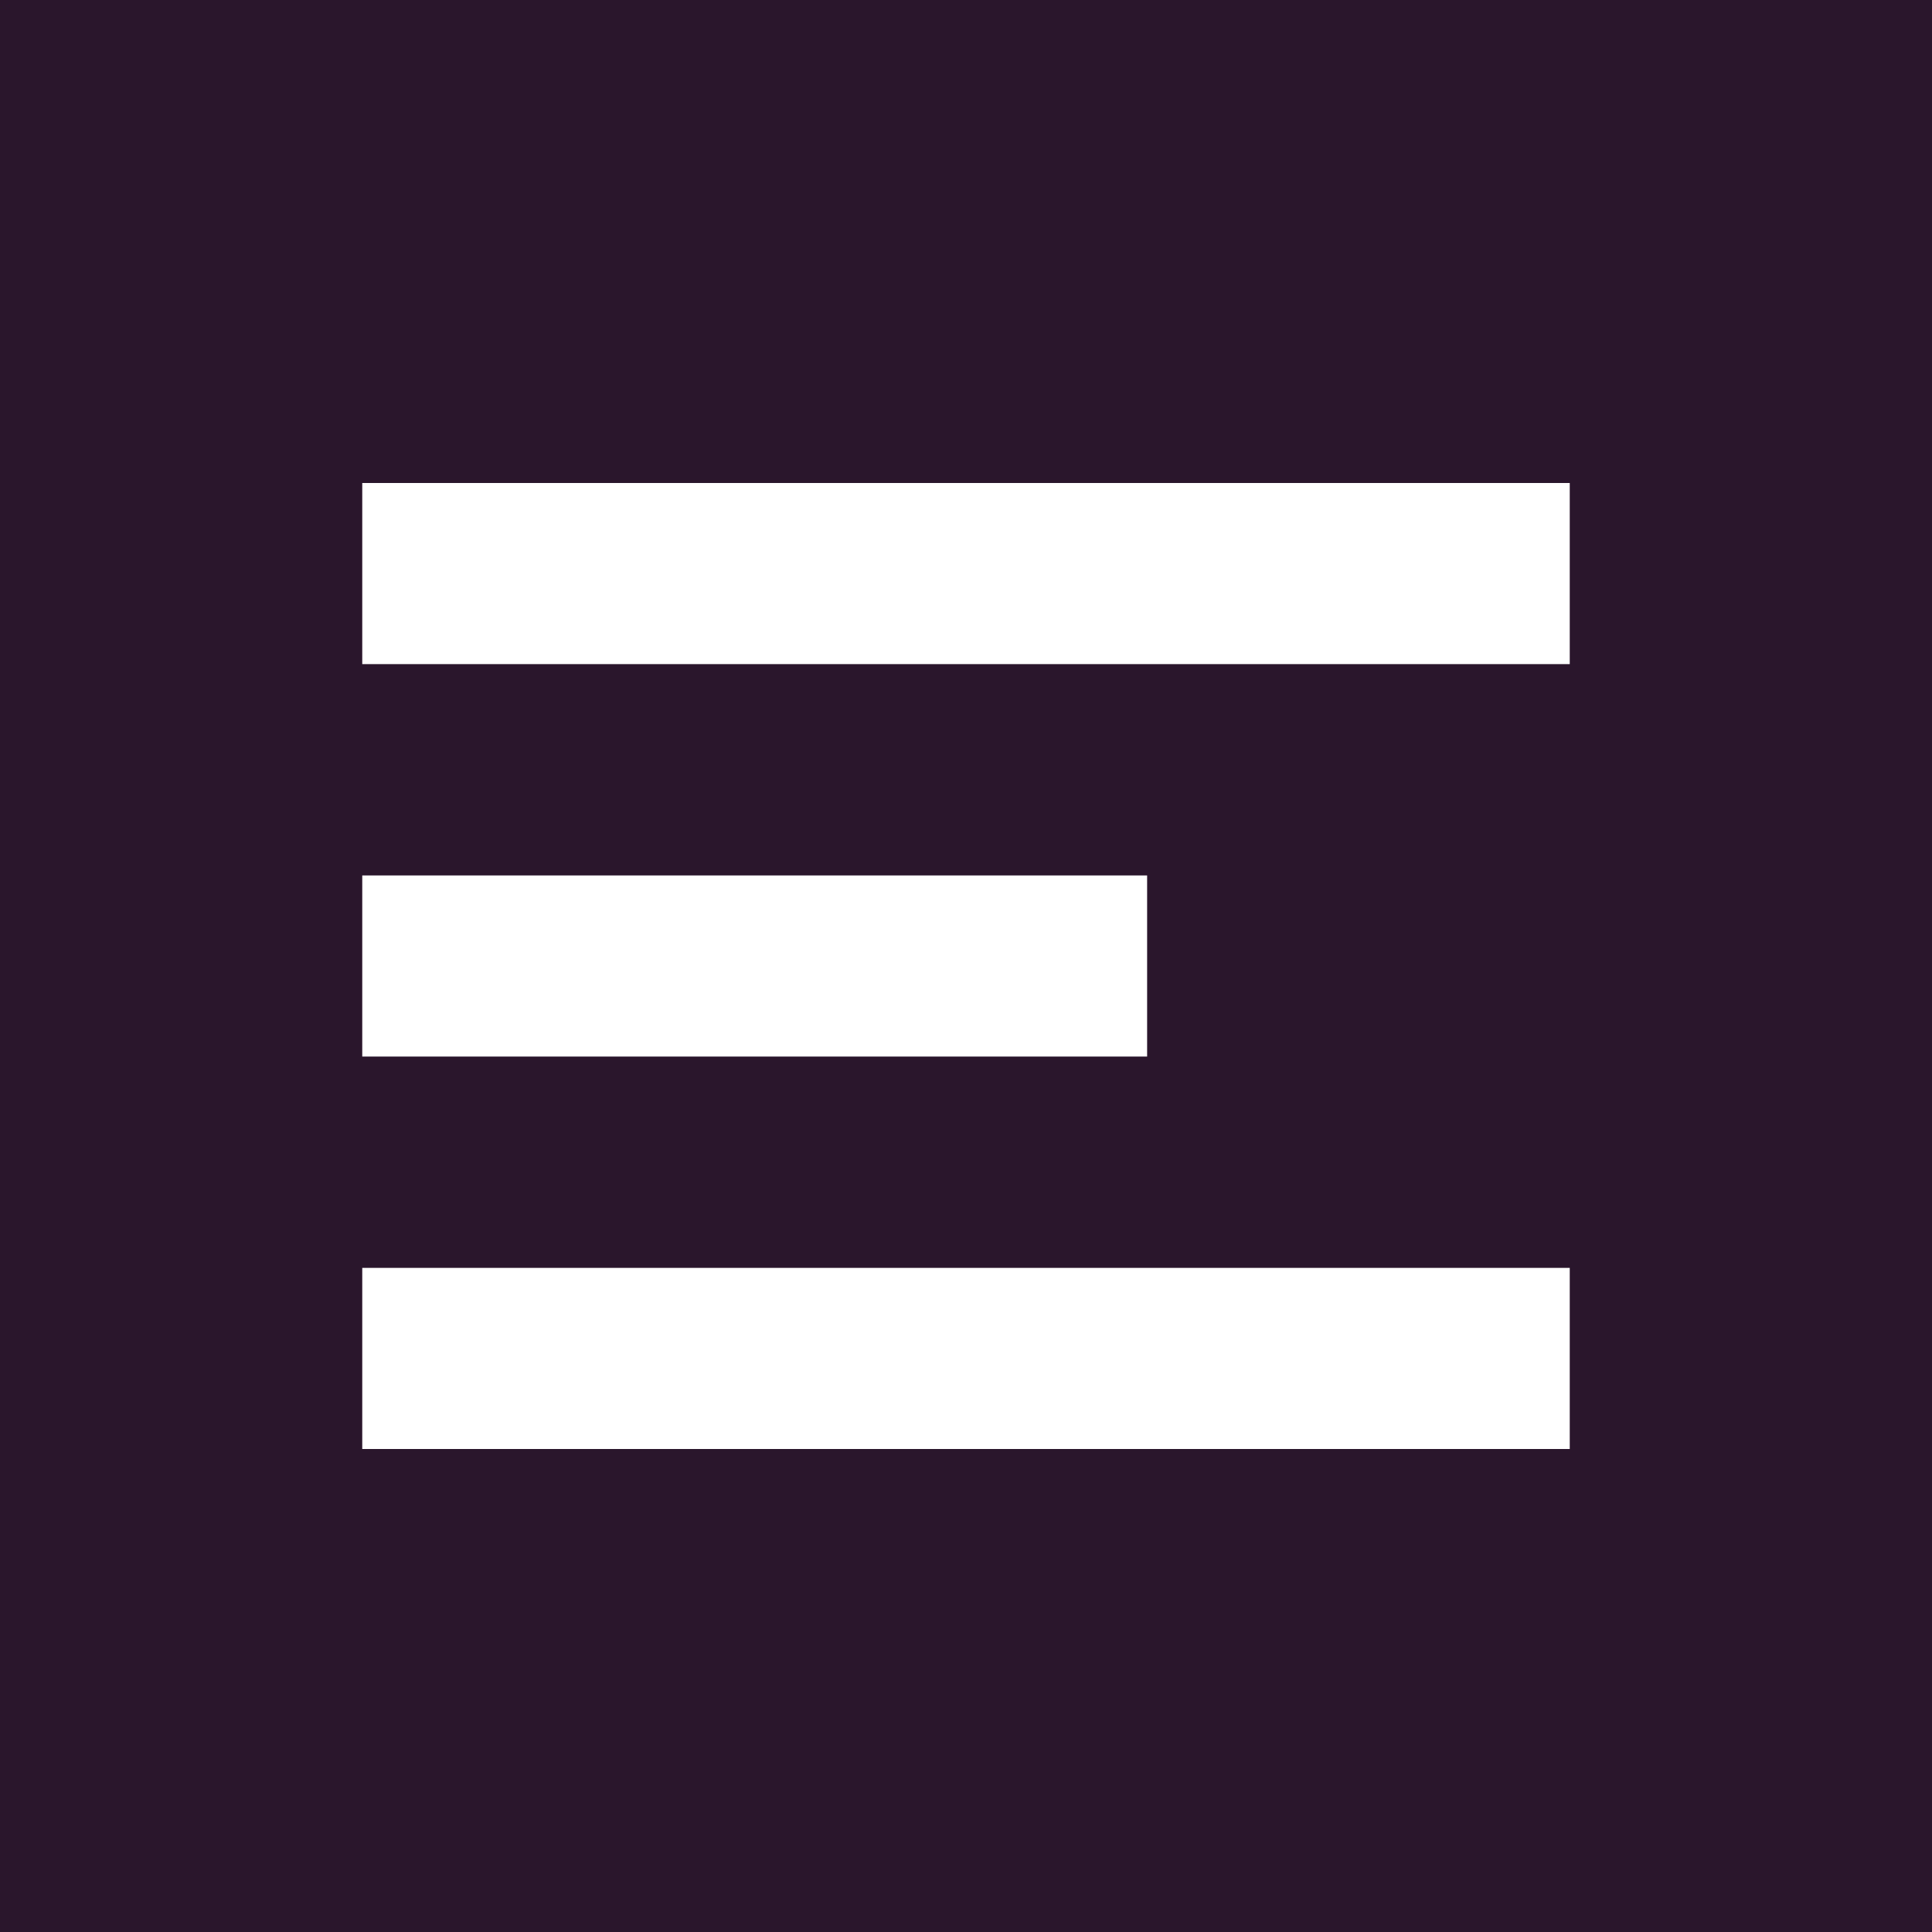
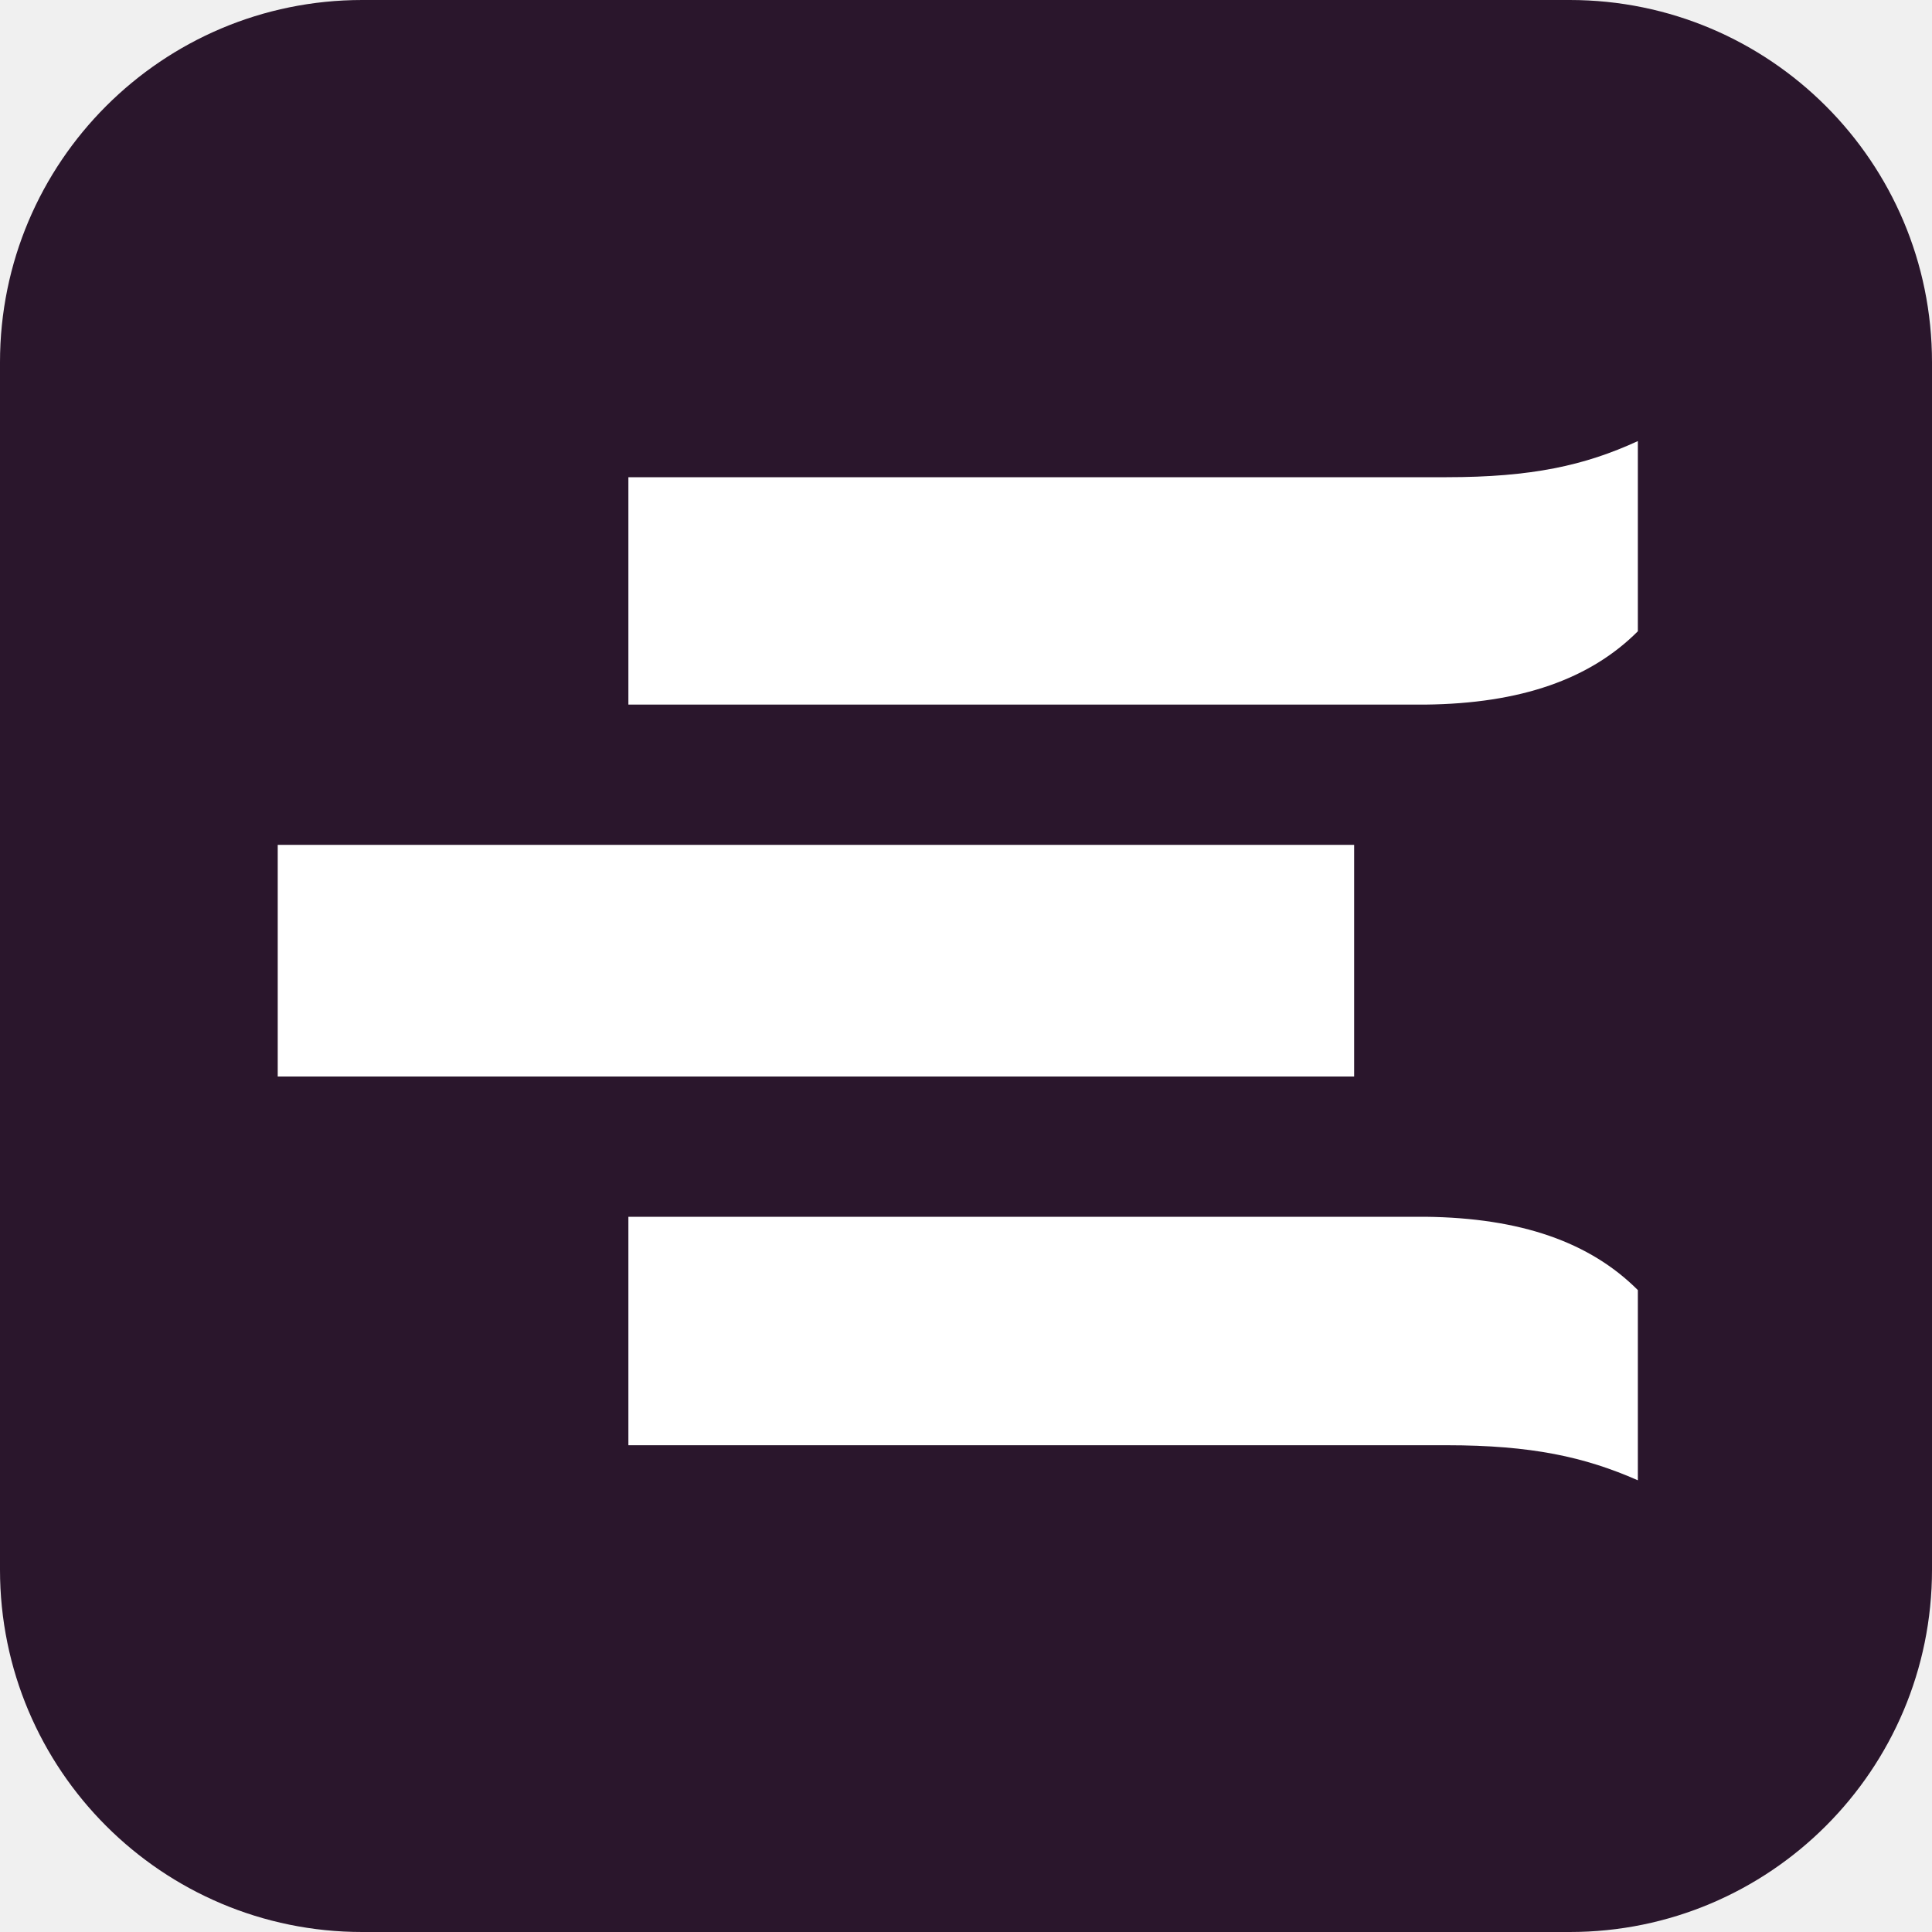
<svg xmlns="http://www.w3.org/2000/svg" viewBox="0 0 32 32">
-   <rect width="32" height="32" fill="#2A162C" />
-   <path fill="#fff" d="M6 8h20v3H6zM6 14.5h13v3H6zM6 21h20v3H6z" />
+   <rect width="32" height="32" rx="6" fill="#2A162C" />
+   <g fill="#fff" transform="translate(4.6 7.2) scale(.176)">
+     <path d="M33 4H110C118 4 123 2.9 128 .6V18.5C123.5 23 117 25.3 108 25.4H33Z" />
+     <path d="M0 38.6H101.3V60.4H0Z" />
+     <path d="M33 73.6H108C117 73.7 123.5 76 128 80.5V98.4C123 96.2 118 95.1 110 95.1H33Z" />
+   </g>
</svg>
